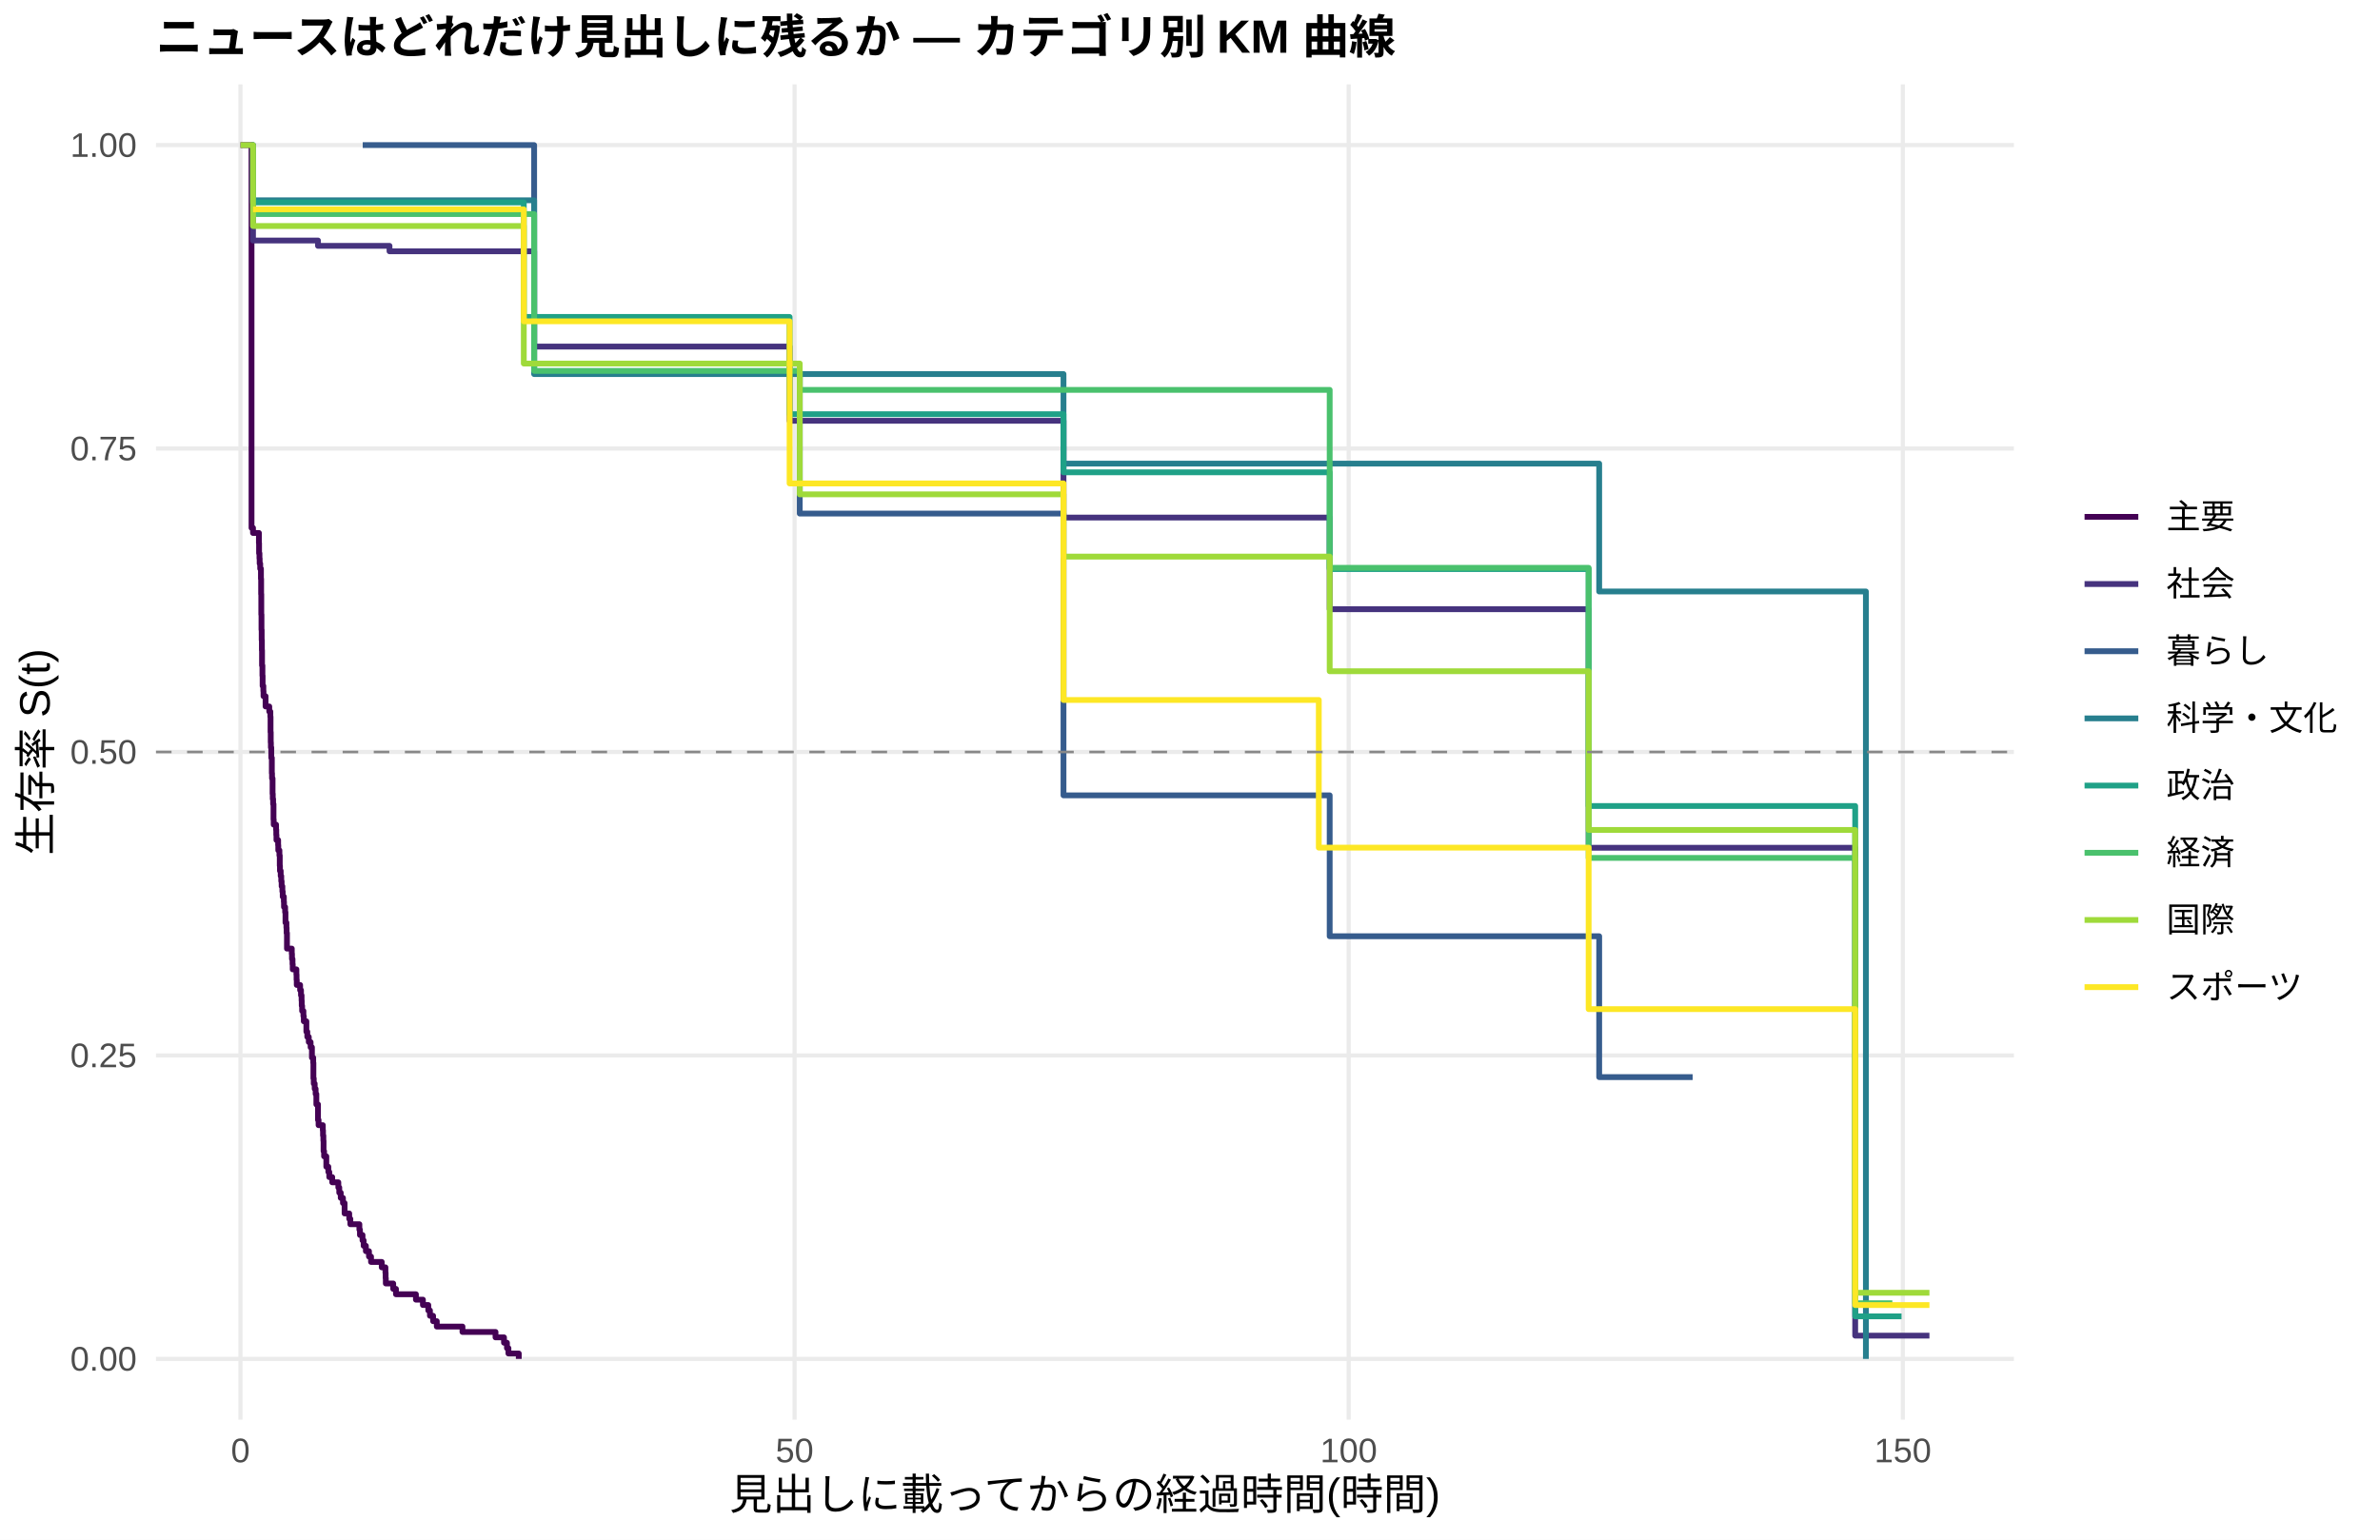
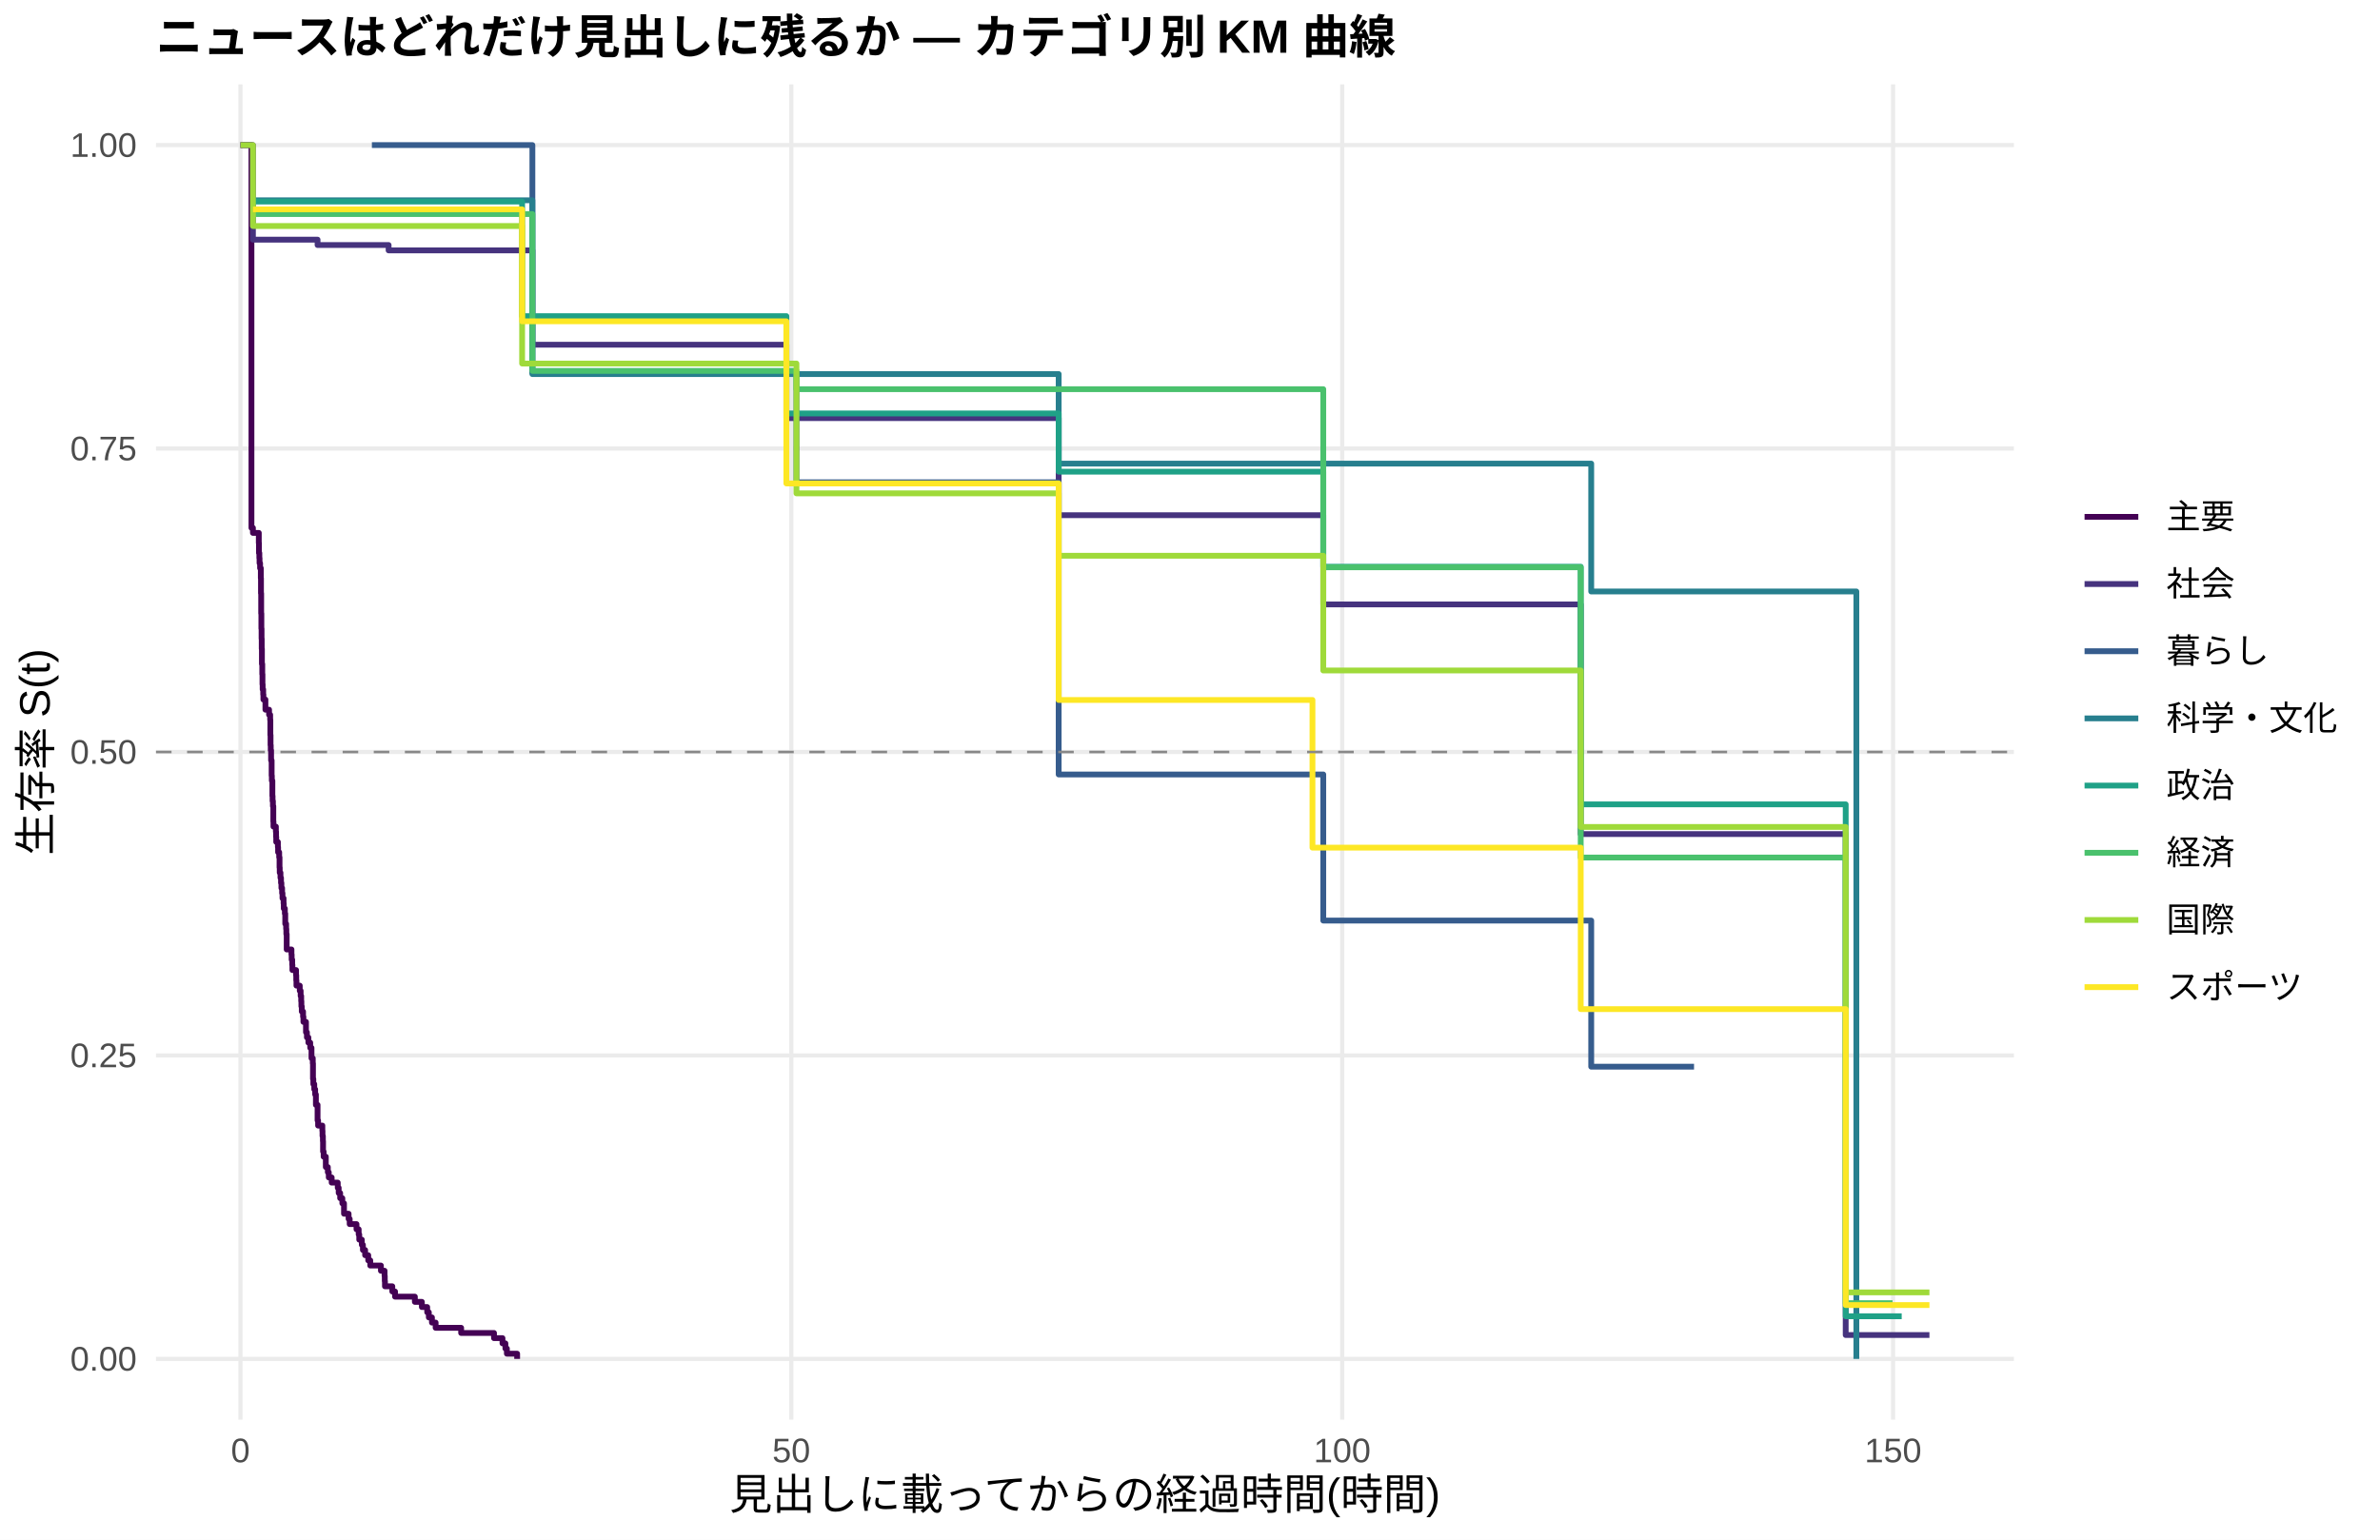
<svg xmlns="http://www.w3.org/2000/svg" width="612.00pt" height="396.00pt" viewBox="0 0 612.00 396.00">
  <g class="svglite">
    <defs>
      <style type="text/css">
    .svglite line, .svglite polyline, .svglite polygon, .svglite path, .svglite rect, .svglite circle {
      fill: none;
      stroke: #000000;
      stroke-linecap: round;
      stroke-linejoin: round;
      stroke-miterlimit: 10.00;
    }
    .svglite text {
      white-space: pre;
    }
    .svglite g.glyphgroup path {
      fill: inherit;
      stroke: none;
    }
  </style>
    </defs>
    <rect width="100%" height="100%" style="stroke: none; fill: #FFFFFF;" />
    <defs>
      <clipPath id="cpMC4wMHw2MTIuMDB8MC4wMHwzOTYuMDA=">
        <rect x="0.00" y="0.00" width="612.00" height="396.00" />
      </clipPath>
    </defs>
    <g clip-path="url(#cpMC4wMHw2MTIuMDB8MC4wMHwzOTYuMDA=)">
      <rect x="0.00" y="0.00" width="612.00" height="396.00" style="stroke-width: 1.07; stroke: none; fill: #FFFFFF;" />
    </g>
    <defs>
      <clipPath id="cpNDAuMTF8NTE3Ljg2fDIxLjcxfDM2NS4xMg==">
        <rect x="40.11" y="21.71" width="477.75" height="343.41" />
      </clipPath>
    </defs>
    <g clip-path="url(#cpNDAuMTF8NTE3Ljg2fDIxLjcxfDM2NS4xMg==)">
      <polyline points="40.11,349.51 517.86,349.51 " style="stroke-width: 1.07; stroke: #EBEBEB; stroke-linecap: butt;" />
      <polyline points="40.11,271.46 517.86,271.46 " style="stroke-width: 1.07; stroke: #EBEBEB; stroke-linecap: butt;" />
      <polyline points="40.11,193.41 517.86,193.41 " style="stroke-width: 1.07; stroke: #EBEBEB; stroke-linecap: butt;" />
      <polyline points="40.11,115.37 517.86,115.37 " style="stroke-width: 1.07; stroke: #EBEBEB; stroke-linecap: butt;" />
      <polyline points="40.11,37.32 517.86,37.32 " style="stroke-width: 1.07; stroke: #EBEBEB; stroke-linecap: butt;" />
      <polyline points="61.83,365.12 61.83,21.71 " style="stroke-width: 1.07; stroke: #EBEBEB; stroke-linecap: butt;" />
-       <polyline points="204.32,365.12 204.32,21.71 " style="stroke-width: 1.07; stroke: #EBEBEB; stroke-linecap: butt;" />
-       <polyline points="346.81,365.12 346.81,21.71 " style="stroke-width: 1.07; stroke: #EBEBEB; stroke-linecap: butt;" />
-       <polyline points="489.30,365.12 489.30,21.71 " style="stroke-width: 1.07; stroke: #EBEBEB; stroke-linecap: butt;" />
-       <polyline points="61.83,37.32 64.68,37.32 64.68,135.77 64.72,135.77 64.72,135.77 65.06,135.77 65.06,137.08 66.58,137.08 66.58,139.70 66.62,139.70 66.62,142.32 66.72,142.32 66.72,143.64 66.77,143.64 66.77,144.95 66.91,144.95 66.91,146.26 67.10,146.26 67.10,148.88 67.15,148.88 67.15,152.81 67.19,152.81 67.19,158.06 67.24,158.06 67.24,161.99 67.29,161.99 67.29,164.62 67.34,164.62 67.34,167.24 67.38,167.24 67.38,171.17 67.48,171.17 67.48,173.79 67.53,173.79 67.53,176.42 67.72,176.42 67.72,177.74 67.76,177.74 67.76,179.06 68.29,179.06 68.29,181.70 69.24,181.70 69.24,183.02 69.52,183.02 69.52,184.34 69.57,184.34 69.57,188.31 69.62,188.31 69.62,190.95 69.66,190.95 69.66,192.27 69.76,192.27 69.76,194.92 69.90,194.92 69.90,198.88 69.95,198.88 69.95,200.20 70.09,200.20 70.09,204.16 70.14,204.16 70.14,205.49 70.23,205.49 70.23,206.81 70.33,206.81 70.33,210.77 70.38,210.77 70.38,212.09 70.99,212.09 70.99,213.41 71.04,213.41 71.04,214.73 71.09,214.73 71.09,216.06 71.52,216.06 71.52,217.38 71.56,217.38 71.56,218.70 71.85,218.70 71.85,220.02 71.94,220.02 71.94,222.66 71.99,222.66 71.99,223.98 72.18,223.98 72.18,225.30 72.32,225.30 72.32,226.63 72.42,226.63 72.42,227.95 72.56,227.95 72.56,227.95 72.61,227.95 72.61,229.28 72.70,229.28 72.70,230.62 72.99,230.62 72.99,231.95 73.03,231.95 73.03,233.29 73.32,233.29 73.32,234.63 73.41,234.63 73.41,237.30 73.65,237.30 73.65,238.63 73.70,238.63 73.70,239.97 73.79,239.97 73.79,243.98 75.03,243.98 75.03,245.31 75.08,245.31 75.08,246.65 75.22,246.65 75.22,247.98 75.27,247.98 75.27,249.32 76.22,249.32 76.22,250.66 76.26,250.66 76.26,251.99 76.31,251.99 76.31,253.33 77.17,253.33 77.17,254.66 77.40,254.66 77.40,256.00 77.55,256.00 77.55,257.34 77.59,257.34 77.59,258.67 77.69,258.67 77.69,260.01 78.02,260.01 78.02,261.34 78.12,261.34 78.12,262.68 78.78,262.68 78.78,265.35 79.02,265.35 79.02,266.69 79.40,266.69 79.40,268.02 79.87,268.02 79.87,269.36 80.21,269.36 80.21,272.03 80.54,272.03 80.54,273.37 80.59,273.37 80.59,277.37 80.68,277.37 80.68,278.71 80.92,278.71 80.92,280.04 81.16,280.04 81.16,281.38 81.35,281.38 81.35,284.05 81.77,284.05 81.77,288.06 81.92,288.06 81.92,289.39 83.01,289.39 83.01,290.73 83.06,290.73 83.06,292.07 83.15,292.07 83.15,293.40 83.20,293.40 83.20,296.07 83.34,296.07 83.34,297.41 83.91,297.41 83.91,300.08 84.43,300.08 84.43,301.42 84.67,301.42 84.67,302.75 85.43,302.75 85.43,304.09 87.00,304.09 87.00,305.42 87.24,305.42 87.24,306.76 87.62,306.76 87.62,308.10 88.19,308.10 88.19,309.43 88.61,309.43 88.61,312.10 88.99,312.10 88.99,312.10 89.80,312.10 89.80,313.49 90.09,313.49 90.09,314.87 92.41,314.87 92.41,316.26 92.56,316.26 92.56,317.64 93.22,317.64 93.22,319.03 93.51,319.03 93.51,320.42 94.08,320.42 94.08,321.80 94.88,321.80 94.88,323.19 95.41,323.19 95.41,324.57 98.16,324.57 98.16,325.96 99.11,325.96 99.11,327.34 99.16,327.34 99.16,328.73 99.21,328.73 99.21,330.11 101.11,330.11 101.11,331.50 101.82,331.50 101.82,332.88 106.95,332.88 106.95,334.27 108.75,334.27 108.75,335.65 110.13,335.65 110.13,337.04 110.56,337.04 110.56,338.42 111.37,338.42 111.37,339.81 112.32,339.81 112.32,341.19 118.92,341.19 118.92,342.58 127.42,342.58 127.42,343.97 129.60,343.97 129.60,345.35 130.36,345.35 130.36,346.74 130.74,346.74 130.74,348.12 133.40,348.12 133.40,349.51 " style="stroke-width: 1.49; stroke: #440154; stroke-linecap: butt;" />
-       <polyline points="64.72,37.32 65.06,37.32 65.06,61.86 67.53,61.86 67.53,61.86 81.77,61.86 81.77,63.23 95.79,63.23 95.79,63.23 98.45,63.23 98.45,63.23 100.16,63.23 100.16,64.63 103.86,64.63 103.86,64.63 106.24,64.63 106.24,64.63 110.18,64.63 110.18,64.63 112.65,64.63 112.65,64.63 127.75,64.63 127.75,64.63 130.27,64.63 130.27,64.63 133.12,64.63 133.12,64.63 135.78,64.63 135.78,64.63 137.35,64.63 137.35,89.14 146.80,89.14 146.80,89.14 152.31,89.14 152.31,89.14 157.34,89.14 157.34,89.14 161.62,89.14 161.62,89.14 163.95,89.14 163.95,89.14 166.37,89.14 166.37,89.14 169.12,89.14 169.12,89.14 180.71,89.14 180.71,89.14 185.60,89.14 185.60,89.14 189.36,89.14 189.36,89.14 198.86,89.14 198.86,89.14 201.85,89.14 201.85,89.14 203.04,89.14 203.04,108.23 204.56,108.23 204.56,108.23 221.70,108.23 221.70,108.23 230.39,108.23 230.39,108.23 233.01,108.23 233.01,108.23 235.76,108.23 235.76,108.23 241.22,108.23 241.22,108.23 257.66,108.23 257.66,108.23 264.59,108.23 264.59,108.23 267.30,108.23 267.30,108.23 273.47,108.23 273.47,133.12 277.89,133.12 277.89,133.12 284.30,133.12 284.30,133.12 292.66,133.12 292.66,133.12 301.40,133.12 301.40,133.12 304.21,133.12 304.21,133.12 335.55,133.12 335.55,133.12 338.50,133.12 338.50,133.12 341.30,133.12 341.30,133.12 341.92,133.12 341.92,156.69 357.78,156.69 357.78,156.69 362.63,156.69 362.63,156.69 366.90,156.69 366.90,156.69 369.56,156.69 369.56,156.69 372.03,156.69 372.03,156.69 377.49,156.69 377.49,156.69 379.92,156.69 379.92,156.69 383.67,156.69 383.67,156.69 386.23,156.69 386.23,156.69 394.59,156.69 394.59,156.69 403.86,156.69 403.86,156.69 406.71,156.69 406.71,156.69 408.51,156.69 408.51,218.04 414.49,218.04 414.49,218.04 431.02,218.04 431.02,218.04 435.25,218.04 435.25,218.04 437.91,218.04 437.91,218.04 440.52,218.04 440.52,218.04 443.14,218.04 443.14,218.04 445.99,218.04 445.99,218.04 448.36,218.04 448.36,218.04 452.21,218.04 452.21,218.04 454.73,218.04 454.73,218.04 459.52,218.04 459.52,218.04 469.69,218.04 469.69,218.04 472.39,218.04 472.39,218.04 477.05,218.04 477.05,343.53 496.14,343.53 496.14,343.53 " style="stroke-width: 1.49; stroke: #46337E; stroke-linecap: butt;" />
-       <polyline points="93.27,37.32 95.79,37.32 95.79,37.32 98.45,37.32 98.45,37.32 106.24,37.32 106.24,37.32 137.35,37.32 137.35,95.85 163.95,95.85 163.95,95.85 185.60,95.85 185.60,95.85 204.56,95.85 204.56,95.85 205.65,95.85 205.65,132.09 273.47,132.09 273.47,204.56 341.92,204.56 341.92,240.80 411.22,240.80 411.22,277.03 431.02,277.03 431.02,277.03 435.25,277.03 435.25,277.03 " style="stroke-width: 1.49; stroke: #365C8D; stroke-linecap: butt;" />
-       <polyline points="65.06,51.51 112.65,51.51 112.65,51.51 137.35,51.51 137.35,96.21 169.12,96.21 169.12,96.21 201.85,96.21 201.85,96.21 204.56,96.21 204.56,96.21 230.39,96.21 230.39,96.21 235.76,96.21 235.76,96.21 264.59,96.21 264.59,96.21 273.47,96.21 273.47,119.24 294.71,119.24 294.71,119.24 357.78,119.24 357.78,119.24 366.90,119.24 366.90,119.24 411.22,119.24 411.22,152.13 428.60,152.13 428.60,152.13 445.99,152.13 445.99,152.13 472.39,152.13 472.39,152.13 479.80,152.13 479.80,349.51 " style="stroke-width: 1.49; stroke: #277F8E; stroke-linecap: butt;" />
-       <polyline points="64.72,37.32 65.06,37.32 65.06,52.07 67.53,52.07 67.53,52.07 88.99,52.07 88.99,52.07 95.79,52.07 95.79,52.07 98.45,52.07 98.45,52.07 101.01,52.07 101.01,52.07 103.86,52.07 103.86,52.07 106.24,52.07 106.24,52.07 110.18,52.07 110.18,52.07 112.65,52.07 112.65,52.07 121.29,52.07 121.29,52.07 127.75,52.07 127.75,52.07 130.27,52.07 130.27,52.07 134.69,52.07 134.69,81.52 157.34,81.52 157.34,81.52 161.62,81.52 161.62,81.52 166.37,81.52 166.37,81.52 169.12,81.52 169.12,81.52 174.11,81.52 174.11,81.52 178.24,81.52 178.24,81.52 180.71,81.52 180.71,81.52 185.60,81.52 185.60,81.52 189.36,81.52 189.36,81.52 196.20,81.52 196.20,81.52 203.04,81.52 203.04,106.53 204.56,106.53 204.56,106.53 230.39,106.53 230.39,106.53 257.66,106.53 257.66,106.53 273.47,106.53 273.47,121.48 277.89,121.48 277.89,121.48 301.40,121.48 301.40,121.48 315.56,121.48 315.56,121.48 320.54,121.48 320.54,121.48 322.82,121.48 322.82,121.48 341.30,121.48 341.30,121.48 341.92,121.48 341.92,146.36 360.30,146.36 360.30,146.36 362.63,146.36 362.63,146.36 366.90,146.36 366.90,146.36 369.56,146.36 369.56,146.36 377.49,146.36 377.49,146.36 379.92,146.36 379.92,146.36 383.67,146.36 383.67,146.36 386.23,146.36 386.23,146.36 394.59,146.36 394.59,146.36 403.86,146.36 403.86,146.36 408.51,146.36 408.51,207.30 414.49,207.30 414.49,207.30 423.47,207.30 423.47,207.30 431.02,207.30 431.02,207.30 435.25,207.30 435.25,207.30 437.91,207.30 437.91,207.30 463.27,207.30 463.27,207.30 477.05,207.30 477.05,338.57 488.97,338.57 488.97,338.57 " style="stroke-width: 1.49; stroke: #1FA187; stroke-linecap: butt;" />
-       <polyline points="65.06,55.06 86.43,55.06 86.43,55.06 88.99,55.06 88.99,55.06 95.79,55.06 95.79,55.06 98.45,55.06 98.45,55.06 101.01,55.06 101.01,55.06 110.18,55.06 110.18,55.06 112.65,55.06 112.65,55.06 130.27,55.06 130.27,55.06 137.35,55.06 137.35,95.39 161.62,95.39 161.62,95.39 163.95,95.39 163.95,95.39 169.12,95.39 169.12,95.39 178.24,95.39 178.24,95.39 185.60,95.39 185.60,95.39 204.56,95.39 204.56,95.39 205.65,95.39 205.65,100.28 247.07,100.28 247.07,100.28 277.89,100.28 277.89,100.28 341.92,100.28 341.92,146.05 360.30,146.05 360.30,146.05 372.03,146.05 372.03,146.05 374.64,146.05 374.64,146.05 377.49,146.05 377.49,146.05 379.92,146.05 379.92,146.05 386.23,146.05 386.23,146.05 390.84,146.05 390.84,146.05 394.59,146.05 394.59,146.05 403.86,146.05 403.86,146.05 408.51,146.05 408.51,220.65 431.02,220.65 431.02,220.65 440.52,220.65 440.52,220.65 454.73,220.65 454.73,220.65 459.52,220.65 459.52,220.65 463.27,220.65 463.27,220.65 472.39,220.65 472.39,220.65 477.05,220.65 477.05,335.19 486.60,335.19 486.60,335.19 " style="stroke-width: 1.49; stroke: #4AC16D; stroke-linecap: butt;" />
-       <polyline points="61.83,37.32 65.06,37.32 65.06,58.13 88.99,58.13 88.99,58.13 93.27,58.13 93.27,58.13 95.79,58.13 95.79,58.13 101.01,58.13 101.01,58.13 103.86,58.13 103.86,58.13 106.24,58.13 106.24,58.13 127.75,58.13 127.75,58.13 130.27,58.13 130.27,58.13 134.69,58.13 134.69,93.50 135.78,93.50 135.78,93.50 140.91,93.50 140.91,93.50 157.34,93.50 157.34,93.50 161.62,93.50 161.62,93.50 169.12,93.50 169.12,93.50 174.11,93.50 174.11,93.50 180.71,93.50 180.71,93.50 201.85,93.50 201.85,93.50 204.56,93.50 204.56,93.50 205.65,93.50 205.65,127.14 230.39,127.14 230.39,127.14 247.07,127.14 247.07,127.14 254.05,127.14 254.05,127.14 264.59,127.14 264.59,127.14 273.47,127.14 273.47,143.16 301.40,143.16 301.40,143.16 311.85,143.16 311.85,143.16 318.07,143.16 318.07,143.16 322.82,143.16 322.82,143.16 326.58,143.16 326.58,143.16 335.55,143.16 335.55,143.16 338.50,143.16 338.50,143.16 341.92,143.16 341.92,172.64 360.30,172.64 360.30,172.64 362.63,172.64 362.63,172.64 366.90,172.64 366.90,172.64 369.56,172.64 369.56,172.64 379.92,172.64 379.92,172.64 383.67,172.64 383.67,172.64 386.23,172.64 386.23,172.64 403.86,172.64 403.86,172.64 406.71,172.64 406.71,172.64 408.51,172.64 408.51,213.46 409.51,213.46 409.51,213.46 423.47,213.46 423.47,213.46 428.60,213.46 428.60,213.46 431.02,213.46 431.02,213.46 435.25,213.46 435.25,213.46 440.52,213.46 440.52,213.46 443.14,213.46 443.14,213.46 445.99,213.46 445.99,213.46 448.36,213.46 448.36,213.46 457.15,213.46 457.15,213.46 463.27,213.46 463.27,213.46 472.39,213.46 472.39,213.46 477.05,213.46 477.05,332.50 486.60,332.50 486.60,332.50 488.97,332.50 488.97,332.50 496.14,332.50 496.14,332.50 " style="stroke-width: 1.49; stroke: #9FDA3A; stroke-linecap: butt;" />
-       <polyline points="65.06,53.85 88.99,53.85 88.99,53.85 95.79,53.85 95.79,53.85 101.01,53.85 101.01,53.85 103.86,53.85 103.86,53.85 106.24,53.85 106.24,53.85 134.69,53.85 134.69,82.64 169.12,82.64 169.12,82.64 174.11,82.64 174.11,82.64 178.24,82.64 178.24,82.64 180.71,82.64 180.71,82.64 185.60,82.64 185.60,82.64 189.36,82.64 189.36,82.64 196.20,82.64 196.20,82.64 198.86,82.64 198.86,82.64 203.04,82.64 203.04,124.34 218.90,124.34 218.90,124.34 221.70,124.34 221.70,124.34 224.22,124.34 224.22,124.34 230.39,124.34 230.39,124.34 238.33,124.34 238.33,124.34 241.22,124.34 241.22,124.34 243.41,124.34 243.41,124.34 247.07,124.34 247.07,124.34 249.49,124.34 249.49,124.34 257.66,124.34 257.66,124.34 264.59,124.34 264.59,124.34 270.24,124.34 270.24,124.34 273.47,124.34 273.47,180.03 290.15,180.03 290.15,180.03 292.66,180.03 292.66,180.03 301.40,180.03 301.40,180.03 304.21,180.03 304.21,180.03 311.85,180.03 311.85,180.03 315.56,180.03 315.56,180.03 320.54,180.03 320.54,180.03 335.55,180.03 335.55,180.03 339.12,180.03 339.12,218.01 357.78,218.01 357.78,218.01 362.63,218.01 362.63,218.01 369.56,218.01 369.56,218.01 379.92,218.01 379.92,218.01 383.67,218.01 383.67,218.01 390.84,218.01 390.84,218.01 408.51,218.01 408.51,259.54 428.60,259.54 428.60,259.54 431.02,259.54 431.02,259.54 443.14,259.54 443.14,259.54 452.21,259.54 452.21,259.54 454.73,259.54 454.73,259.54 459.52,259.54 459.52,259.54 463.27,259.54 463.27,259.54 472.39,259.54 472.39,259.54 477.05,259.54 477.05,335.66 488.97,335.66 488.97,335.66 496.14,335.66 496.14,335.66 " style="stroke-width: 1.49; stroke: #FDE725; stroke-linecap: butt;" />
+       <polyline points="203.48,365.12 203.48,21.71 " style="stroke-width: 1.07; stroke: #EBEBEB; stroke-linecap: butt;" />
+       <polyline points="345.14,365.12 345.14,21.71 " style="stroke-width: 1.07; stroke: #EBEBEB; stroke-linecap: butt;" />
+       <polyline points="486.79,365.12 486.79,21.71 " style="stroke-width: 1.07; stroke: #EBEBEB; stroke-linecap: butt;" />
+       <polyline points="61.83,37.32 64.38,37.32 64.38,37.32 64.66,37.32 64.66,135.77 65.04,135.77 65.04,137.06 66.55,137.06 66.55,139.65 66.59,139.65 66.59,142.24 66.69,142.24 66.69,143.54 66.74,143.54 66.74,144.84 66.88,144.84 66.88,146.13 67.07,146.13 67.07,148.72 67.11,148.72 67.11,152.61 67.16,152.61 67.16,157.79 67.21,157.79 67.21,161.68 67.26,161.68 67.26,164.27 67.30,164.27 67.30,166.87 67.35,166.87 67.35,170.79 67.44,170.79 67.44,173.40 67.49,173.40 67.49,176.01 67.54,176.01 67.54,177.31 67.68,177.31 67.68,178.62 67.73,178.62 67.73,179.92 68.25,179.92 68.25,182.53 69.19,182.53 69.19,183.83 69.47,183.83 69.47,185.14 69.52,185.14 69.52,189.05 69.57,189.05 69.57,191.66 69.62,191.66 69.62,192.97 69.71,192.97 69.71,195.57 69.85,195.57 69.85,199.49 69.90,199.49 69.90,200.79 70.04,200.79 70.04,204.71 70.09,204.71 70.09,206.02 70.18,206.02 70.18,207.34 70.28,207.34 70.28,211.29 70.32,211.29 70.32,212.60 70.94,212.60 70.94,213.92 70.99,213.92 70.99,215.24 71.03,215.24 71.03,216.55 71.46,216.55 71.46,217.87 71.51,217.87 71.51,219.19 71.79,219.19 71.79,220.50 71.88,220.50 71.88,223.13 71.93,223.13 71.93,224.45 72.12,224.45 72.12,225.77 72.26,225.77 72.26,227.08 72.36,227.08 72.36,228.40 72.54,228.40 72.54,229.72 72.64,229.72 72.64,231.03 72.92,231.03 72.92,232.35 72.97,232.35 72.97,233.67 73.25,233.67 73.25,234.98 73.35,234.98 73.35,237.61 73.58,237.61 73.58,238.93 73.63,238.93 73.63,240.25 73.72,240.25 73.72,244.20 74.95,244.20 74.95,245.51 75.00,245.51 75.00,246.83 75.05,246.83 75.05,246.83 75.14,246.83 75.14,248.16 75.19,248.16 75.19,249.50 76.13,249.50 76.13,250.83 76.18,250.83 76.18,252.16 76.23,252.16 76.23,253.50 77.08,253.50 77.08,254.83 77.31,254.83 77.31,256.16 77.45,256.16 77.45,257.50 77.50,257.50 77.50,258.83 77.60,258.83 77.60,260.16 77.93,260.16 77.93,261.50 78.02,261.50 78.02,262.83 78.68,262.83 78.68,265.50 78.92,265.50 78.92,266.83 79.30,266.83 79.30,268.16 79.77,268.16 79.77,269.50 80.10,269.50 80.10,272.17 80.43,272.17 80.43,273.50 80.48,273.50 80.48,277.50 80.57,277.50 80.57,278.83 80.81,278.83 80.81,280.17 81.04,280.17 81.04,281.50 81.23,281.50 81.23,284.17 81.66,284.17 81.66,288.17 81.80,288.17 81.80,289.50 82.89,289.50 82.89,290.83 82.93,290.83 82.93,292.17 83.03,292.17 83.03,293.50 83.07,293.50 83.07,296.17 83.22,296.17 83.22,297.50 83.78,297.50 83.78,300.17 84.30,300.17 84.30,301.50 84.54,301.50 84.54,302.84 85.29,302.84 85.29,304.17 86.85,304.17 86.85,305.50 87.09,305.50 87.09,306.84 87.47,306.84 87.47,308.17 88.03,308.17 88.03,309.50 88.46,309.50 88.46,312.17 89.64,312.17 89.64,313.50 89.92,313.50 89.92,314.84 91.67,314.84 91.67,316.17 92.23,316.17 92.23,317.50 92.38,317.50 92.38,318.84 93.04,318.84 93.04,320.17 93.32,320.17 93.32,321.50 93.89,321.50 93.89,322.84 94.69,322.84 94.69,324.17 95.21,324.17 95.21,325.50 97.95,325.50 97.95,326.84 98.89,326.84 98.89,328.17 98.94,328.17 98.94,329.50 98.99,329.50 98.99,330.84 100.88,330.84 100.88,332.17 101.58,332.17 101.58,333.50 106.68,333.50 106.68,334.84 108.48,334.84 108.48,336.17 109.85,336.17 109.85,337.51 110.27,337.51 110.27,338.84 111.07,338.84 111.07,340.17 112.02,340.17 112.02,341.51 118.58,341.51 118.58,342.84 127.03,342.84 127.03,344.17 129.21,344.17 129.21,345.51 129.96,345.51 129.96,346.84 130.34,346.84 130.34,348.17 132.98,348.17 132.98,349.51 " style="stroke-width: 1.49; stroke: #440154; stroke-linecap: butt;" />
+       <polyline points="61.83,37.32 65.04,37.32 65.04,61.64 67.26,61.64 67.26,61.64 70.04,61.64 70.04,61.64 81.66,61.64 81.66,63.02 98.14,63.02 98.14,63.02 99.93,63.02 99.93,64.40 100.78,64.40 100.78,64.40 106.16,64.40 106.16,64.40 108.52,64.40 108.52,64.40 112.44,64.40 112.44,64.40 114.90,64.40 114.90,64.40 129.91,64.40 129.91,64.40 132.42,64.40 132.42,64.40 135.25,64.40 135.25,64.40 136.90,64.40 136.90,88.66 137.89,88.66 137.89,88.66 148.85,88.66 148.85,88.66 154.33,88.66 154.33,88.66 159.33,88.66 159.33,88.66 163.58,88.66 163.58,88.66 165.90,88.66 165.90,88.66 168.30,88.66 168.30,88.66 171.04,88.66 171.04,88.66 182.56,88.66 182.56,88.66 187.43,88.66 187.43,88.66 191.16,88.66 191.16,88.66 200.60,88.66 200.60,88.66 202.21,88.66 202.21,107.54 203.58,107.54 203.58,107.54 206.27,107.54 206.27,107.54 223.31,107.54 223.31,107.54 231.95,107.54 231.95,107.54 234.55,107.54 234.55,107.54 237.29,107.54 237.29,107.54 242.72,107.54 242.72,107.54 259.06,107.54 259.06,107.54 265.95,107.54 265.95,107.54 268.64,107.54 268.64,107.54 272.23,107.54 272.23,132.51 279.17,132.51 279.17,132.51 285.55,132.51 285.55,132.51 293.86,132.51 293.86,132.51 302.55,132.51 302.55,132.51 305.33,132.51 305.33,132.51 336.50,132.51 336.50,132.51 339.42,132.51 339.42,132.51 340.27,132.51 340.27,155.46 342.21,155.46 342.21,155.46 358.59,155.46 358.59,155.46 363.41,155.46 363.41,155.46 367.66,155.46 367.66,155.46 370.31,155.46 370.31,155.46 372.76,155.46 372.76,155.46 378.19,155.46 378.19,155.46 380.60,155.46 380.60,155.46 384.33,155.46 384.33,155.46 386.88,155.46 386.88,155.46 395.19,155.46 395.19,155.46 404.40,155.46 404.40,155.46 406.47,155.46 406.47,214.52 407.23,214.52 407.23,214.52 414.97,214.52 414.97,214.52 431.41,214.52 431.41,214.52 435.61,214.52 435.61,214.52 438.25,214.52 438.25,214.52 440.85,214.52 440.85,214.52 443.45,214.52 443.45,214.52 446.28,214.52 446.28,214.52 448.64,214.52 448.64,214.52 452.47,214.52 452.47,214.52 454.97,214.52 454.97,214.52 459.74,214.52 459.74,214.52 469.84,214.52 469.84,214.52 472.53,214.52 472.53,214.52 474.61,214.52 474.61,343.37 496.14,343.37 496.14,343.37 " style="stroke-width: 1.49; stroke: #46337E; stroke-linecap: butt;" />
+       <polyline points="95.63,37.32 98.14,37.32 98.14,37.32 100.78,37.32 100.78,37.32 108.52,37.32 108.52,37.32 136.90,37.32 136.90,95.85 165.90,95.85 165.90,95.85 187.43,95.85 187.43,95.85 204.80,95.85 204.80,124.04 206.27,124.04 206.27,124.04 272.23,124.04 272.23,199.19 340.27,199.19 340.27,236.77 409.17,236.77 409.17,274.35 431.41,274.35 431.41,274.35 435.61,274.35 435.61,274.35 " style="stroke-width: 1.49; stroke: #365C8D; stroke-linecap: butt;" />
+       <polyline points="65.04,51.51 114.90,51.51 114.90,51.51 136.90,51.51 136.90,96.21 171.04,96.21 171.04,96.21 203.58,96.21 203.58,96.21 206.27,96.21 206.27,96.21 231.95,96.21 231.95,96.21 237.29,96.21 237.29,96.21 265.95,96.21 265.95,96.21 272.23,96.21 272.23,119.24 295.89,119.24 295.89,119.24 358.59,119.24 358.59,119.24 367.66,119.24 367.66,119.24 409.17,119.24 409.17,152.13 429.00,152.13 429.00,152.13 446.28,152.13 446.28,152.13 472.53,152.13 472.53,152.13 477.35,152.13 477.35,349.51 " style="stroke-width: 1.49; stroke: #277F8E; stroke-linecap: butt;" />
+       <polyline points="65.04,51.84 67.26,51.84 67.26,51.84 70.04,51.84 70.04,51.84 91.38,51.84 91.38,51.84 98.14,51.84 98.14,51.84 100.78,51.84 100.78,51.84 103.33,51.84 103.33,51.84 106.16,51.84 106.16,51.84 108.52,51.84 108.52,51.84 112.44,51.84 112.44,51.84 114.90,51.84 114.90,51.84 123.49,51.84 123.49,51.84 129.91,51.84 129.91,51.84 132.42,51.84 132.42,51.84 134.26,51.84 134.26,81.31 159.33,81.31 159.33,81.31 163.58,81.31 163.58,81.31 168.30,81.31 168.30,81.31 171.04,81.31 171.04,81.31 176.00,81.31 176.00,81.31 180.11,81.31 180.11,81.31 182.56,81.31 182.56,81.31 187.43,81.31 187.43,81.31 191.16,81.31 191.16,81.31 197.96,81.31 197.96,81.31 202.21,81.31 202.21,106.34 206.27,106.34 206.27,106.34 231.95,106.34 231.95,106.34 259.06,106.34 259.06,106.34 272.23,106.34 272.23,121.31 279.17,121.31 279.17,121.31 302.55,121.31 302.55,121.31 316.62,121.31 316.62,121.31 321.58,121.31 321.58,121.31 323.84,121.31 323.84,121.31 340.27,121.31 340.27,145.76 342.21,145.76 342.21,145.76 361.10,145.76 361.10,145.76 363.41,145.76 363.41,145.76 367.66,145.76 367.66,145.76 370.31,145.76 370.31,145.76 378.19,145.76 378.19,145.76 380.60,145.76 380.60,145.76 384.33,145.76 384.33,145.76 386.88,145.76 386.88,145.76 395.19,145.76 395.19,145.76 404.40,145.76 404.40,145.76 406.47,145.76 406.47,206.88 414.97,206.88 414.97,206.88 423.90,206.88 423.90,206.88 431.41,206.88 431.41,206.88 435.61,206.88 435.61,206.88 438.25,206.88 438.25,206.88 463.47,206.88 463.47,206.88 474.61,206.88 474.61,338.54 489.01,338.54 489.01,338.54 " style="stroke-width: 1.49; stroke: #1FA187; stroke-linecap: butt;" />
+       <polyline points="65.04,55.06 88.83,55.06 88.83,55.06 91.38,55.06 91.38,55.06 98.14,55.06 98.14,55.06 100.78,55.06 100.78,55.06 103.33,55.06 103.33,55.06 112.44,55.06 112.44,55.06 114.90,55.06 114.90,55.06 132.42,55.06 132.42,55.06 136.90,55.06 136.90,95.39 163.58,95.39 163.58,95.39 165.90,95.39 165.90,95.39 171.04,95.39 171.04,95.39 180.11,95.39 180.11,95.39 187.43,95.39 187.43,95.39 204.80,95.39 204.80,100.10 206.27,100.10 206.27,100.10 248.53,100.10 248.53,100.10 279.17,100.10 279.17,100.10 340.27,100.10 340.27,145.91 361.10,145.91 361.10,145.91 372.76,145.91 372.76,145.91 375.36,145.91 375.36,145.91 378.19,145.91 378.19,145.91 380.60,145.91 380.60,145.91 386.88,145.91 386.88,145.91 391.46,145.91 391.46,145.91 395.19,145.91 395.19,145.91 404.40,145.91 404.40,145.91 406.47,145.91 406.47,220.56 431.41,220.56 431.41,220.56 440.85,220.56 440.85,220.56 454.97,220.56 454.97,220.56 459.74,220.56 459.74,220.56 463.47,220.56 463.47,220.56 472.53,220.56 472.53,220.56 474.61,220.56 474.61,335.18 486.65,335.18 486.65,335.18 " style="stroke-width: 1.49; stroke: #4AC16D; stroke-linecap: butt;" />
+       <polyline points="61.83,37.32 64.38,37.32 64.38,37.32 65.04,37.32 65.04,58.13 91.38,58.13 91.38,58.13 95.63,58.13 95.63,58.13 98.14,58.13 98.14,58.13 103.33,58.13 103.33,58.13 106.16,58.13 106.16,58.13 108.52,58.13 108.52,58.13 129.91,58.13 129.91,58.13 132.42,58.13 132.42,58.13 134.26,58.13 134.26,93.50 137.89,93.50 137.89,93.50 142.99,93.50 142.99,93.50 159.33,93.50 159.33,93.50 163.58,93.50 163.58,93.50 171.04,93.50 171.04,93.50 176.00,93.50 176.00,93.50 182.56,93.50 182.56,93.50 203.58,93.50 203.58,93.50 204.80,93.50 204.80,126.89 206.27,126.89 206.27,126.89 231.95,126.89 231.95,126.89 248.53,126.89 248.53,126.89 255.47,126.89 255.47,126.89 265.95,126.89 265.95,126.89 272.23,126.89 272.23,142.94 302.55,142.94 302.55,142.94 312.93,142.94 312.93,142.94 319.12,142.94 319.12,142.94 323.84,142.94 323.84,142.94 327.57,142.94 327.57,142.94 336.50,142.94 336.50,142.94 339.42,142.94 339.42,142.94 340.27,142.94 340.27,172.45 361.10,172.45 361.10,172.45 363.41,172.45 363.41,172.45 367.66,172.45 367.66,172.45 370.31,172.45 370.31,172.45 380.60,172.45 380.60,172.45 384.33,172.45 384.33,172.45 386.88,172.45 386.88,172.45 404.40,172.45 404.40,172.45 406.47,172.45 406.47,212.69 407.23,212.69 407.23,212.69 410.02,212.69 410.02,212.69 423.90,212.69 423.90,212.69 429.00,212.69 429.00,212.69 431.41,212.69 431.41,212.69 435.61,212.69 435.61,212.69 440.85,212.69 440.85,212.69 443.45,212.69 443.45,212.69 446.28,212.69 446.28,212.69 448.64,212.69 448.64,212.69 457.38,212.69 457.38,212.69 463.47,212.69 463.47,212.69 472.53,212.69 472.53,212.69 474.61,212.69 474.61,332.40 486.65,332.40 486.65,332.40 489.01,332.40 489.01,332.40 496.14,332.40 496.14,332.40 " style="stroke-width: 1.49; stroke: #9FDA3A; stroke-linecap: butt;" />
+       <polyline points="65.04,53.85 91.38,53.85 91.38,53.85 98.14,53.85 98.14,53.85 103.33,53.85 103.33,53.85 106.16,53.85 106.16,53.85 108.52,53.85 108.52,53.85 134.26,53.85 134.26,82.64 171.04,82.64 171.04,82.64 176.00,82.64 176.00,82.64 180.11,82.64 180.11,82.64 182.56,82.64 182.56,82.64 187.43,82.64 187.43,82.64 191.16,82.64 191.16,82.64 197.96,82.64 197.96,82.64 200.60,82.64 200.60,82.64 202.21,82.64 202.21,124.34 220.53,124.34 220.53,124.34 223.31,124.34 223.31,124.34 225.82,124.34 225.82,124.34 231.95,124.34 231.95,124.34 239.84,124.34 239.84,124.34 242.72,124.34 242.72,124.34 244.89,124.34 244.89,124.34 248.53,124.34 248.53,124.34 250.94,124.34 250.94,124.34 259.06,124.34 259.06,124.34 265.95,124.34 265.95,124.34 271.57,124.34 271.57,124.34 272.23,124.34 272.23,180.03 291.36,180.03 291.36,180.03 293.86,180.03 293.86,180.03 302.55,180.03 302.55,180.03 305.33,180.03 305.33,180.03 312.93,180.03 312.93,180.03 316.62,180.03 316.62,180.03 321.58,180.03 321.58,180.03 336.50,180.03 336.50,180.03 337.49,180.03 337.49,218.01 358.59,218.01 358.59,218.01 363.41,218.01 363.41,218.01 370.31,218.01 370.31,218.01 380.60,218.01 380.60,218.01 384.33,218.01 384.33,218.01 391.46,218.01 391.46,218.01 406.47,218.01 406.47,259.54 429.00,259.54 429.00,259.54 431.41,259.54 431.41,259.54 443.45,259.54 443.45,259.54 452.47,259.54 452.47,259.54 454.97,259.54 454.97,259.54 459.74,259.54 459.74,259.54 463.47,259.54 463.47,259.54 472.53,259.54 472.53,259.54 474.61,259.54 474.61,335.66 489.01,335.66 489.01,335.66 496.14,335.66 496.14,335.66 " style="stroke-width: 1.49; stroke: #FDE725; stroke-linecap: butt;" />
      <line x1="40.11" y1="193.41" x2="517.86" y2="193.41" style="stroke-width: 0.64; stroke: #888888; stroke-dasharray: 4.00,4.00; stroke-linecap: butt;" />
    </g>
    <g clip-path="url(#cpMC4wMHw2MTIuMDB8MC4wMHwzOTYuMDA=)">
      <text x="35.18" y="352.53" text-anchor="end" style="font-size: 8.80px;fill: #4D4D4D; font-family: &quot;Liberation Sans&quot;;" textLength="17.11px" lengthAdjust="spacingAndGlyphs">0.00</text>
      <text x="35.18" y="274.49" text-anchor="end" style="font-size: 8.80px;fill: #4D4D4D; font-family: &quot;Liberation Sans&quot;;" textLength="17.11px" lengthAdjust="spacingAndGlyphs">0.25</text>
      <text x="35.18" y="196.44" text-anchor="end" style="font-size: 8.80px;fill: #4D4D4D; font-family: &quot;Liberation Sans&quot;;" textLength="17.11px" lengthAdjust="spacingAndGlyphs">0.50</text>
      <text x="35.18" y="118.39" text-anchor="end" style="font-size: 8.80px;fill: #4D4D4D; font-family: &quot;Liberation Sans&quot;;" textLength="17.11px" lengthAdjust="spacingAndGlyphs">0.75</text>
      <text x="35.18" y="40.35" text-anchor="end" style="font-size: 8.80px;fill: #4D4D4D; font-family: &quot;Liberation Sans&quot;;" textLength="17.11px" lengthAdjust="spacingAndGlyphs">1.00</text>
      <text x="61.83" y="376.10" text-anchor="middle" style="font-size: 8.80px;fill: #4D4D4D; font-family: &quot;Liberation Sans&quot;;" textLength="4.89px" lengthAdjust="spacingAndGlyphs">0</text>
-       <text x="204.32" y="376.10" text-anchor="middle" style="font-size: 8.80px;fill: #4D4D4D; font-family: &quot;Liberation Sans&quot;;" textLength="9.78px" lengthAdjust="spacingAndGlyphs">50</text>
-       <text x="346.81" y="376.10" text-anchor="middle" style="font-size: 8.80px;fill: #4D4D4D; font-family: &quot;Liberation Sans&quot;;" textLength="14.67px" lengthAdjust="spacingAndGlyphs">100</text>
-       <text x="489.30" y="376.10" text-anchor="middle" style="font-size: 8.80px;fill: #4D4D4D; font-family: &quot;Liberation Sans&quot;;" textLength="14.67px" lengthAdjust="spacingAndGlyphs">150</text>
+       <text x="203.48" y="376.10" text-anchor="middle" style="font-size: 8.80px;fill: #4D4D4D; font-family: &quot;Liberation Sans&quot;;" textLength="9.78px" lengthAdjust="spacingAndGlyphs">50</text>
+       <text x="345.14" y="376.10" text-anchor="middle" style="font-size: 8.80px;fill: #4D4D4D; font-family: &quot;Liberation Sans&quot;;" textLength="14.67px" lengthAdjust="spacingAndGlyphs">100</text>
+       <text x="486.79" y="376.10" text-anchor="middle" style="font-size: 8.80px;fill: #4D4D4D; font-family: &quot;Liberation Sans&quot;;" textLength="14.67px" lengthAdjust="spacingAndGlyphs">150</text>
      <text x="278.98" y="388.24" text-anchor="middle" style="font-size: 11.00px; font-family: &quot;Liberation Sans&quot;;" textLength="183.31px" lengthAdjust="spacingAndGlyphs">見出しに載ってからの経過時間(時間)</text>
      <text transform="translate(13.05,193.41) rotate(-90)" text-anchor="middle" style="font-size: 11.00px; font-family: &quot;Liberation Sans&quot;;" textLength="53.78px" lengthAdjust="spacingAndGlyphs">生存率 S(t)</text>
      <line x1="536.03" y1="132.93" x2="549.85" y2="132.93" style="stroke-width: 1.49; stroke: #440154; stroke-linecap: butt;" />
      <line x1="536.03" y1="150.21" x2="549.85" y2="150.21" style="stroke-width: 1.49; stroke: #46337E; stroke-linecap: butt;" />
      <line x1="536.03" y1="167.49" x2="549.85" y2="167.49" style="stroke-width: 1.49; stroke: #365C8D; stroke-linecap: butt;" />
      <line x1="536.03" y1="184.77" x2="549.85" y2="184.77" style="stroke-width: 1.49; stroke: #277F8E; stroke-linecap: butt;" />
      <line x1="536.03" y1="202.05" x2="549.85" y2="202.05" style="stroke-width: 1.49; stroke: #1FA187; stroke-linecap: butt;" />
      <line x1="536.03" y1="219.33" x2="549.85" y2="219.33" style="stroke-width: 1.49; stroke: #4AC16D; stroke-linecap: butt;" />
      <line x1="536.03" y1="236.61" x2="549.85" y2="236.61" style="stroke-width: 1.49; stroke: #9FDA3A; stroke-linecap: butt;" />
      <line x1="536.03" y1="253.89" x2="549.85" y2="253.89" style="stroke-width: 1.49; stroke: #FDE725; stroke-linecap: butt;" />
      <text x="557.06" y="135.96" style="font-size: 8.80px; font-family: &quot;Liberation Sans&quot;;" textLength="17.59px" lengthAdjust="spacingAndGlyphs">主要</text>
      <text x="557.06" y="153.24" style="font-size: 8.80px; font-family: &quot;Liberation Sans&quot;;" textLength="17.59px" lengthAdjust="spacingAndGlyphs">社会</text>
      <text x="557.06" y="170.52" style="font-size: 8.80px; font-family: &quot;Liberation Sans&quot;;" textLength="26.39px" lengthAdjust="spacingAndGlyphs">暮らし</text>
      <text x="557.06" y="187.80" style="font-size: 8.80px; font-family: &quot;Liberation Sans&quot;;" textLength="43.98px" lengthAdjust="spacingAndGlyphs">科学・文化</text>
      <text x="557.06" y="205.08" style="font-size: 8.80px; font-family: &quot;Liberation Sans&quot;;" textLength="17.59px" lengthAdjust="spacingAndGlyphs">政治</text>
      <text x="557.06" y="222.36" style="font-size: 8.80px; font-family: &quot;Liberation Sans&quot;;" textLength="17.59px" lengthAdjust="spacingAndGlyphs">経済</text>
      <text x="557.06" y="239.64" style="font-size: 8.80px; font-family: &quot;Liberation Sans&quot;;" textLength="17.59px" lengthAdjust="spacingAndGlyphs">国際</text>
      <text x="557.06" y="256.92" style="font-size: 8.80px; font-family: &quot;Liberation Sans&quot;;" textLength="35.19px" lengthAdjust="spacingAndGlyphs">スポーツ</text>
      <text x="40.11" y="13.74" style="font-size: 12.00px; font-weight: bold; font-family: &quot;Liberation Sans&quot;;" textLength="319.98px" lengthAdjust="spacingAndGlyphs">ニュースはどれだけ見出しに残るか — カテゴリ別 KM 曲線</text>
    </g>
  </g>
</svg>
